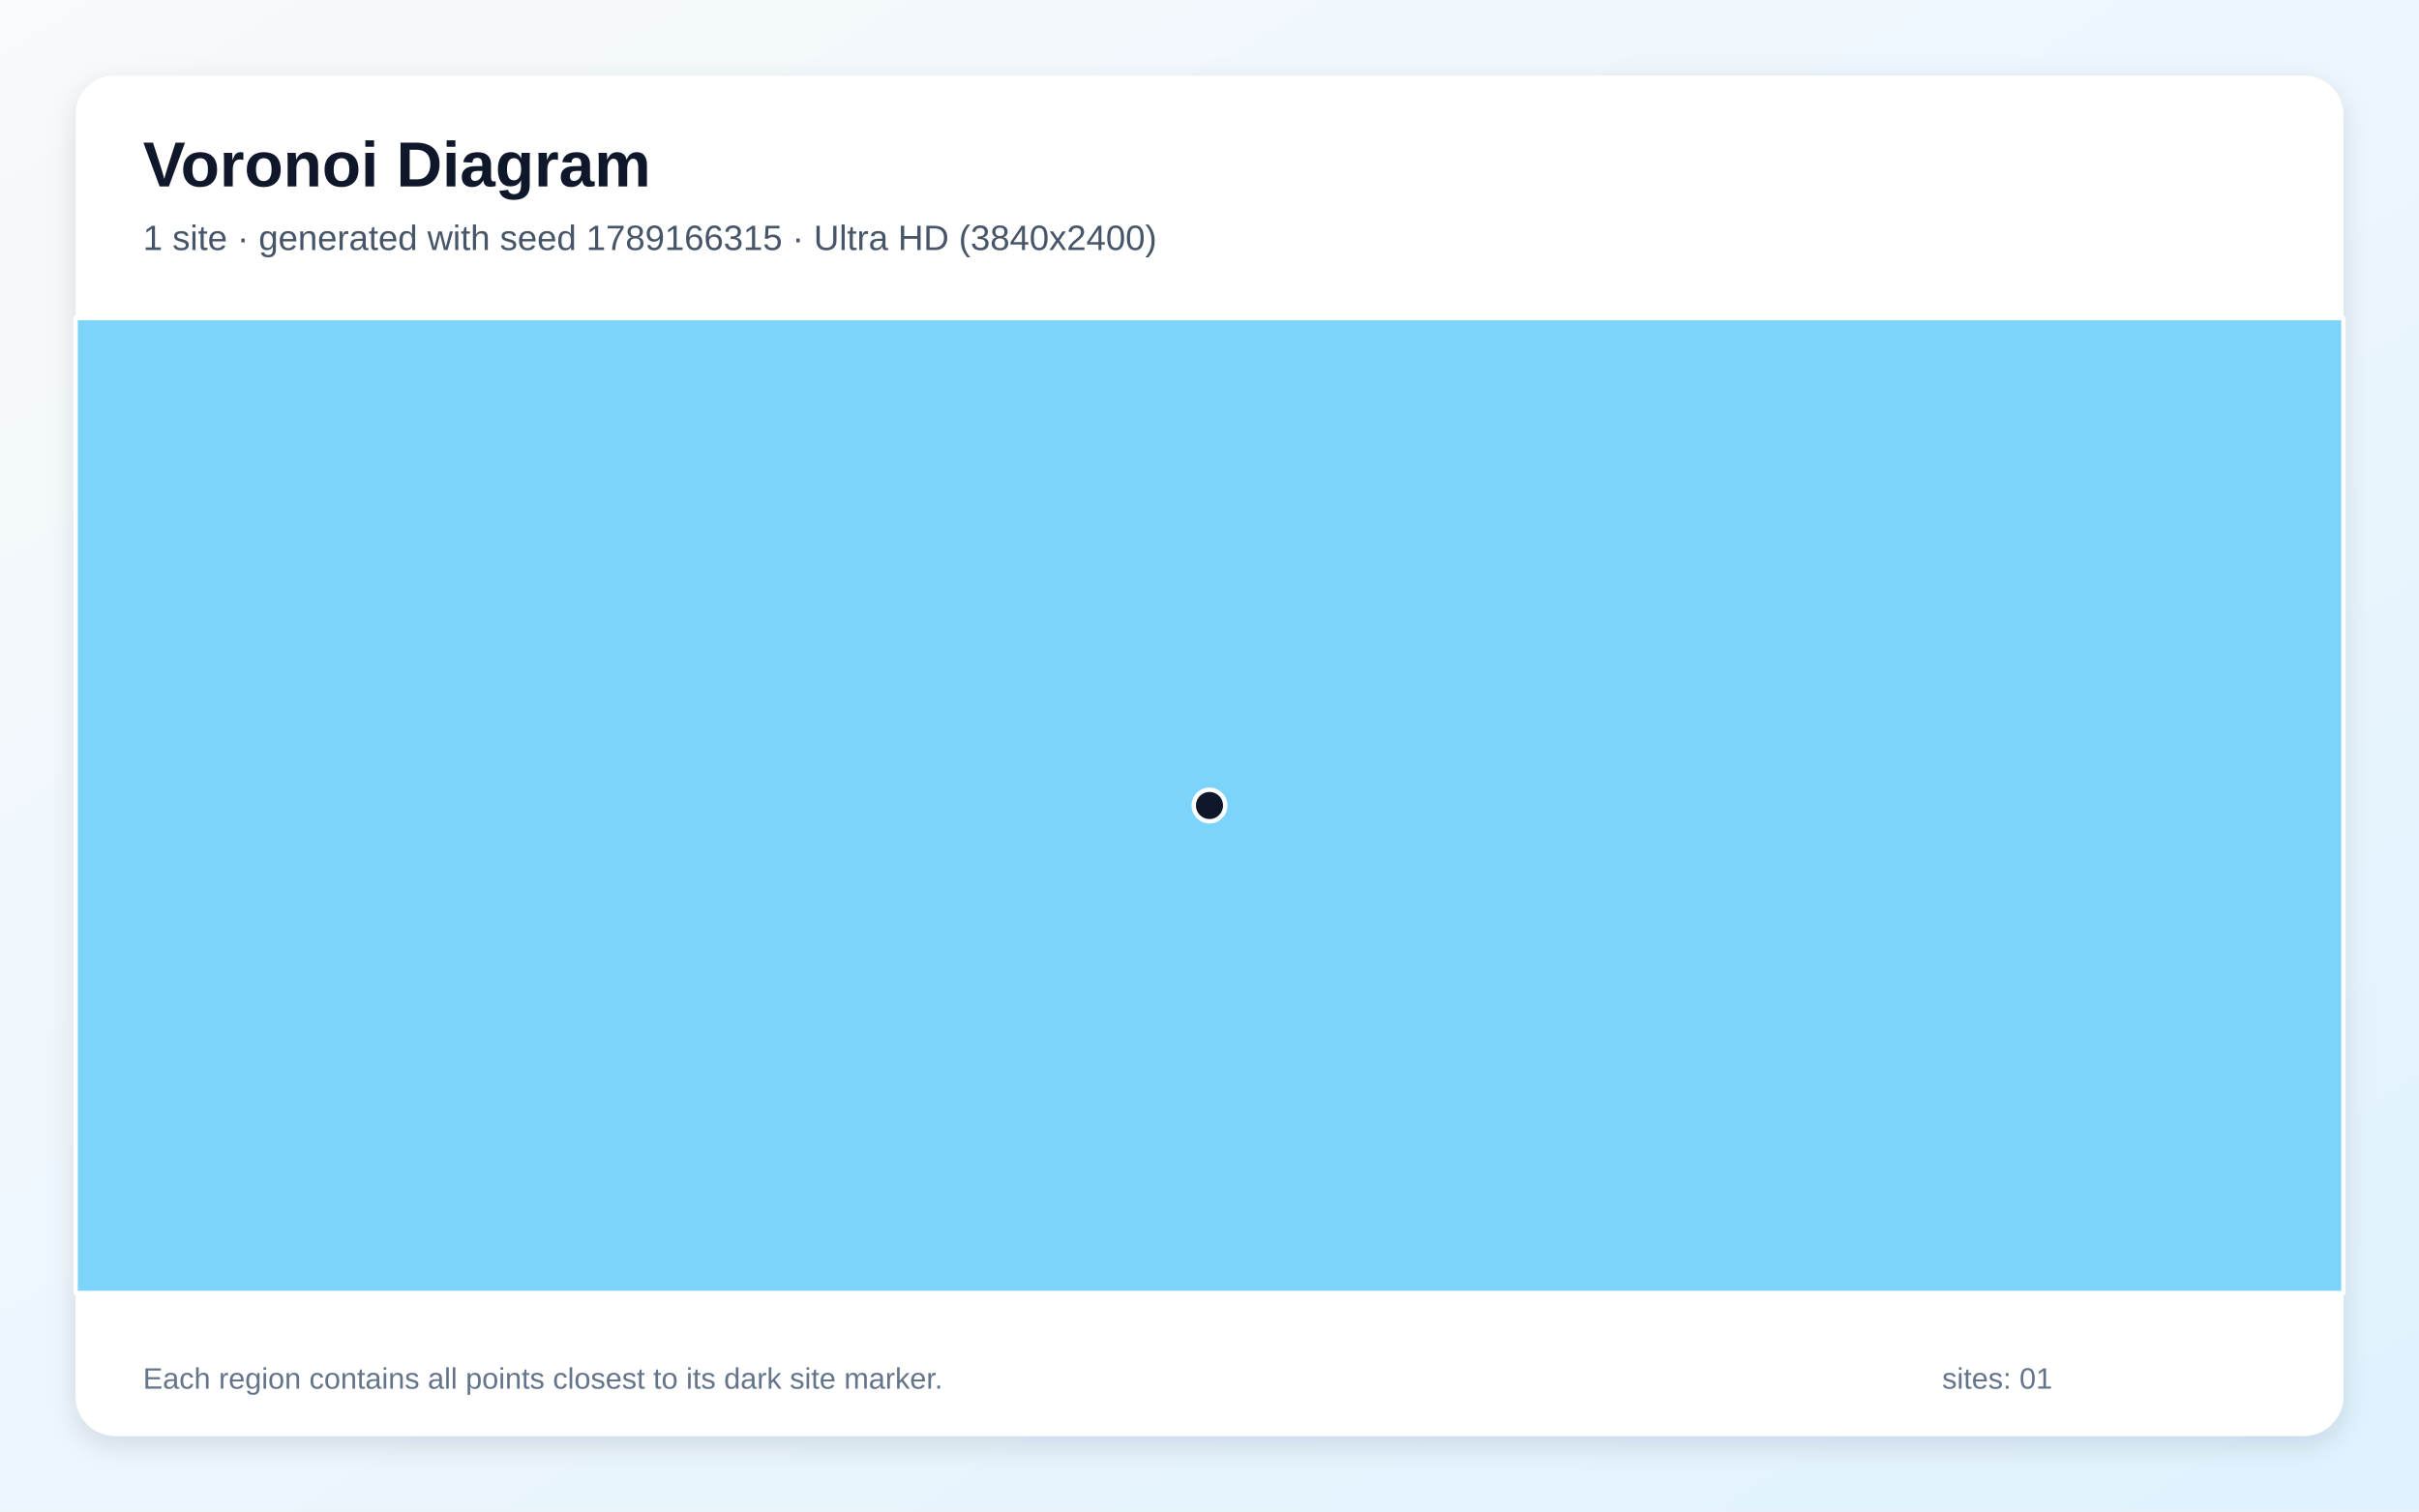
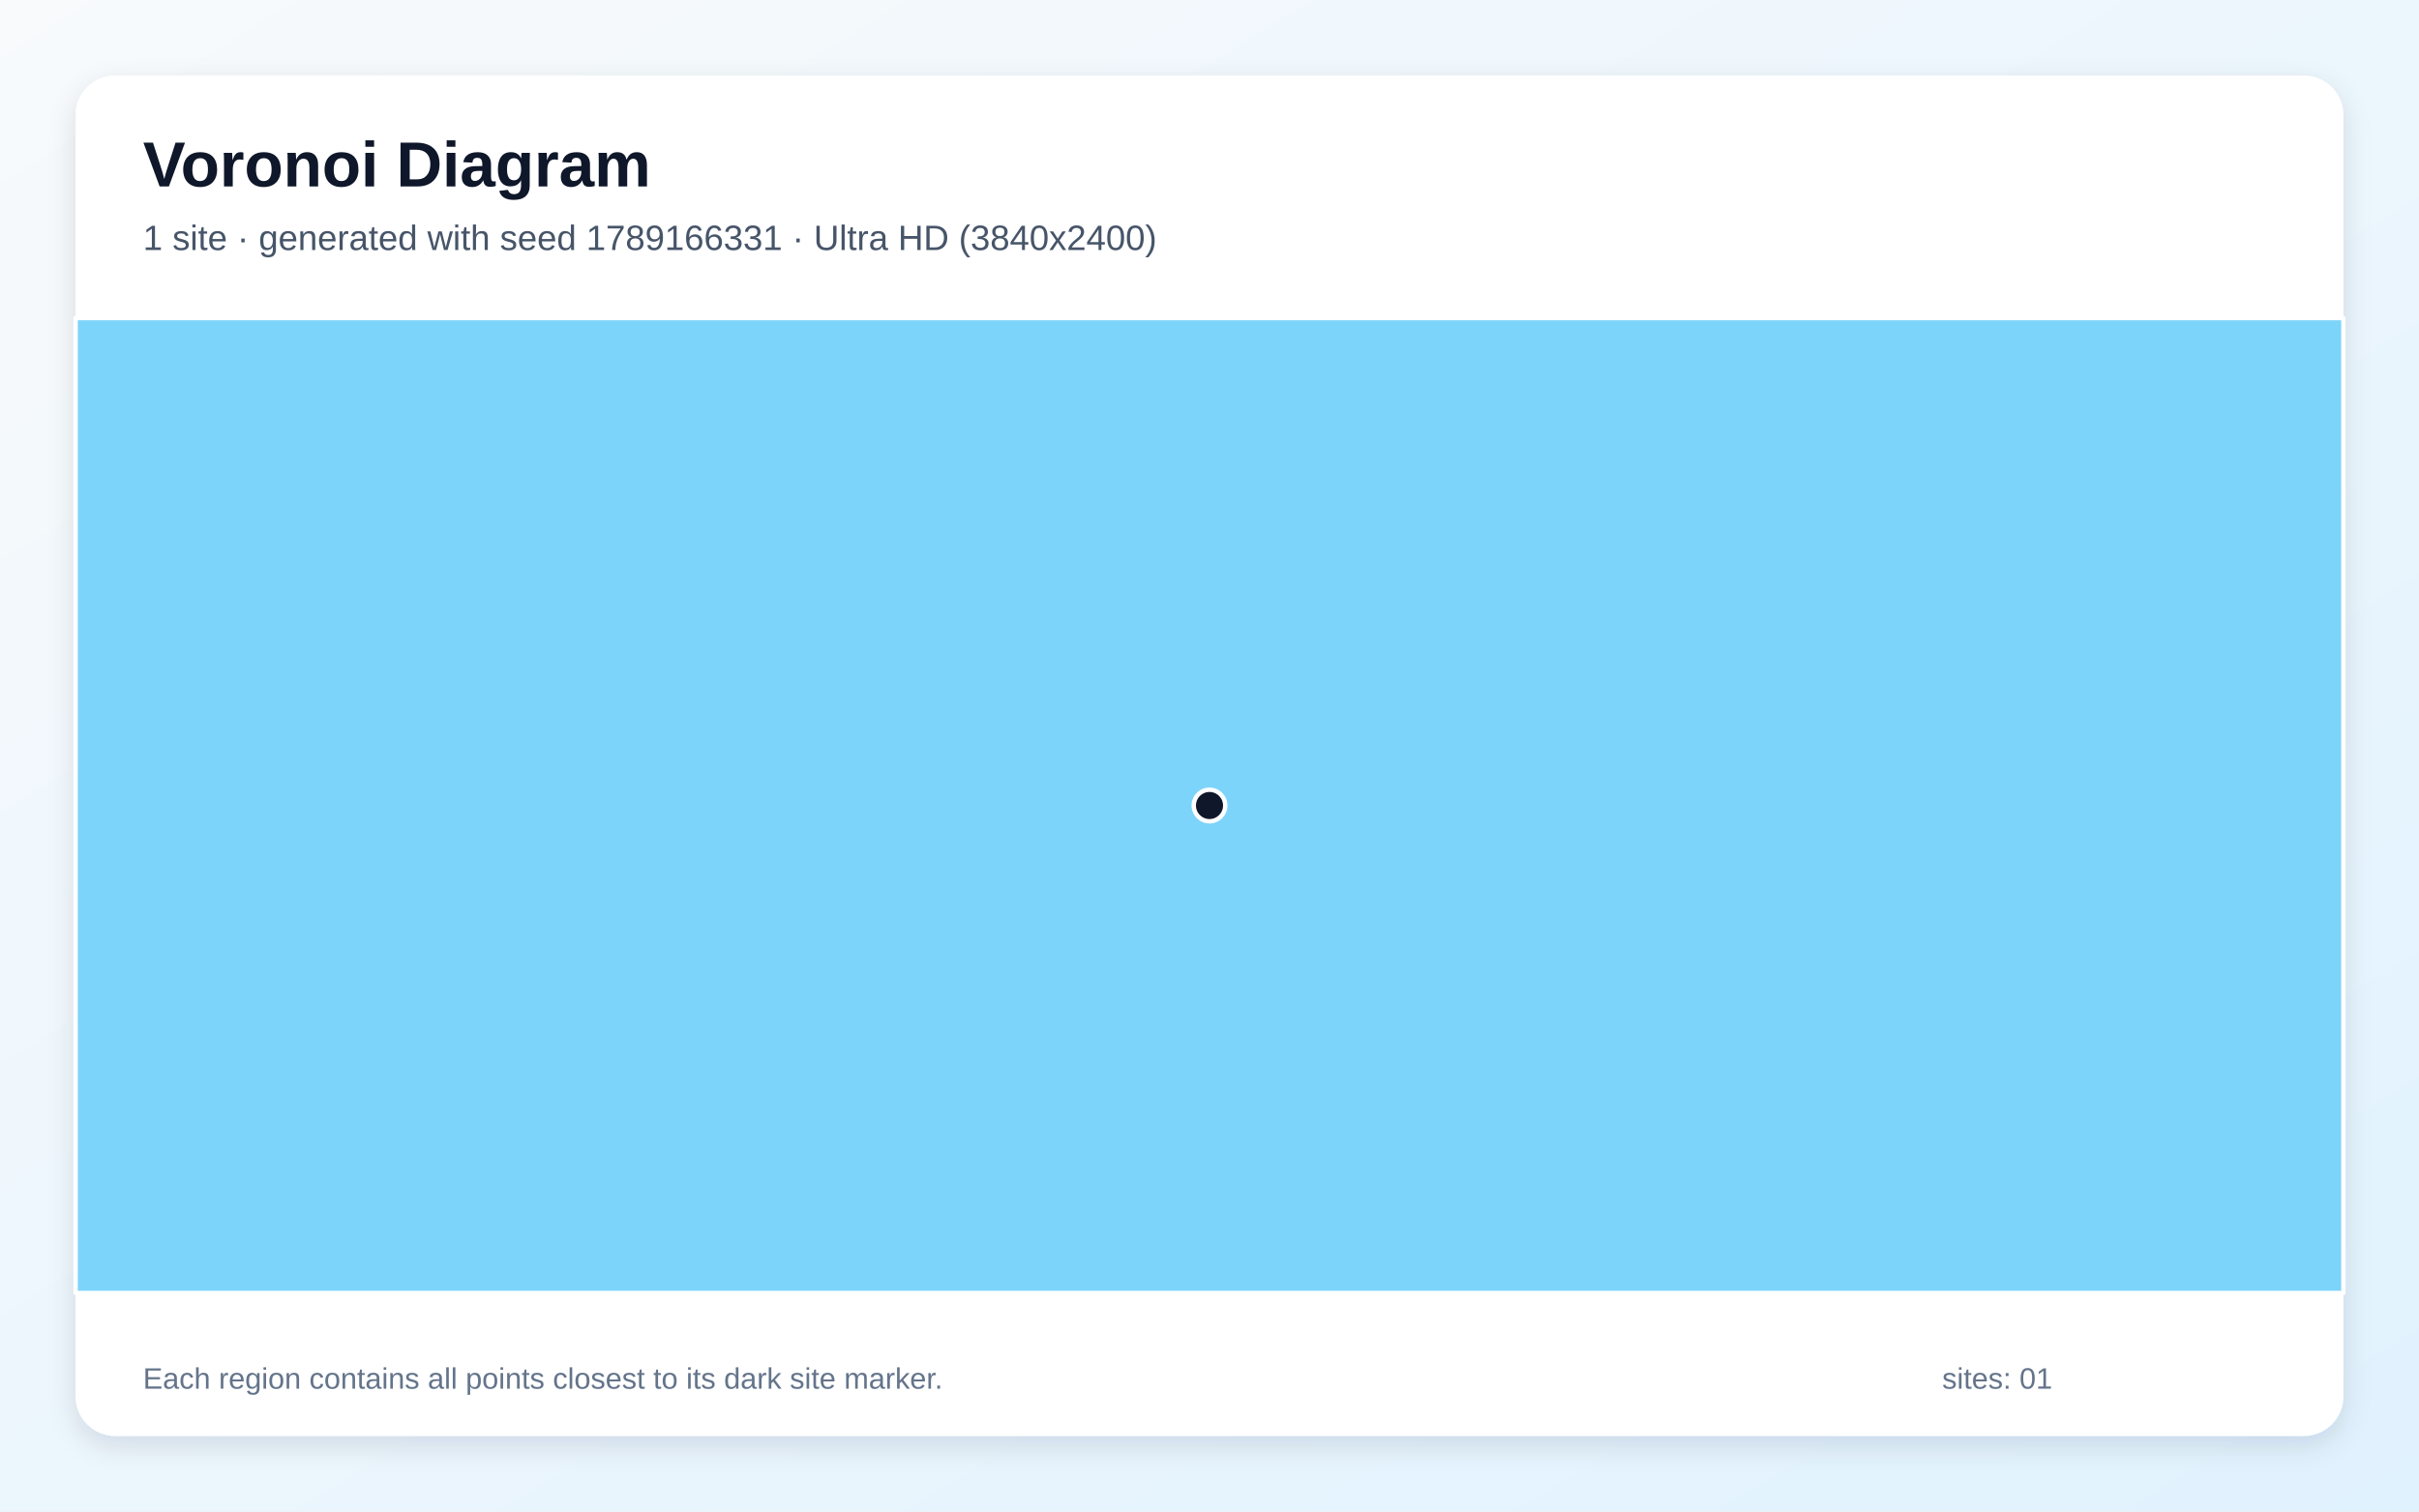
<svg xmlns="http://www.w3.org/2000/svg" width="3840" height="2400" viewBox="0 0 3840 2400" role="img" aria-labelledby="title description">
  <defs>
    <linearGradient id="background" x1="0" y1="0" x2="1" y2="1">
      <stop stop-color="#F8FAFC" />
      <stop offset="1" stop-color="#E0F2FE" />
    </linearGradient>
    <filter id="shadow" x="-5%" y="-5%" width="110%" height="110%">
      <feDropShadow dx="0" dy="15" stdDeviation="22" flood-color="#0F172A" flood-opacity=".12" />
    </filter>
  </defs>
  <rect width="3840" height="2400" fill="url(#background)" />
  <rect x="120" y="120" width="3600" height="2160" rx="63" fill="#FFFFFF" filter="url(#shadow)" />
  <g font-family="Arial, sans-serif">
    <text x="227" y="296" font-size="101" font-weight="700" fill="#0F172A">Voronoi Diagram</text>
-     <text x="227" y="397" font-size="56" fill="#475569">1 site · generated with seed 1789166315 · Ultra HD (3840x2400)</text>
+     <text x="227" y="397" font-size="56" fill="#475569">1 site · generated with seed 1789166331 · Ultra HD (3840x2400)</text>
  </g>
  <g stroke="#FFFFFF" stroke-width="7" stroke-linejoin="round">
    <polygon points="120.0,505.0 3720.0,505.0 3720.0,2053.0 120.0,2053.0" fill="#38BDF8" fill-opacity="0.65" />
  </g>
  <g>
    <circle cx="1920.0" cy="1279.0" r="25" fill="#0F172A" stroke="#FFFFFF" stroke-width="7" />
  </g>
  <g font-family="Arial, sans-serif" font-size="47" fill="#64748B">
    <text x="227" y="2205">Each region contains all points closest to its dark site marker.</text>
    <text x="3083" y="2205">sites: 01</text>
  </g>
</svg>
